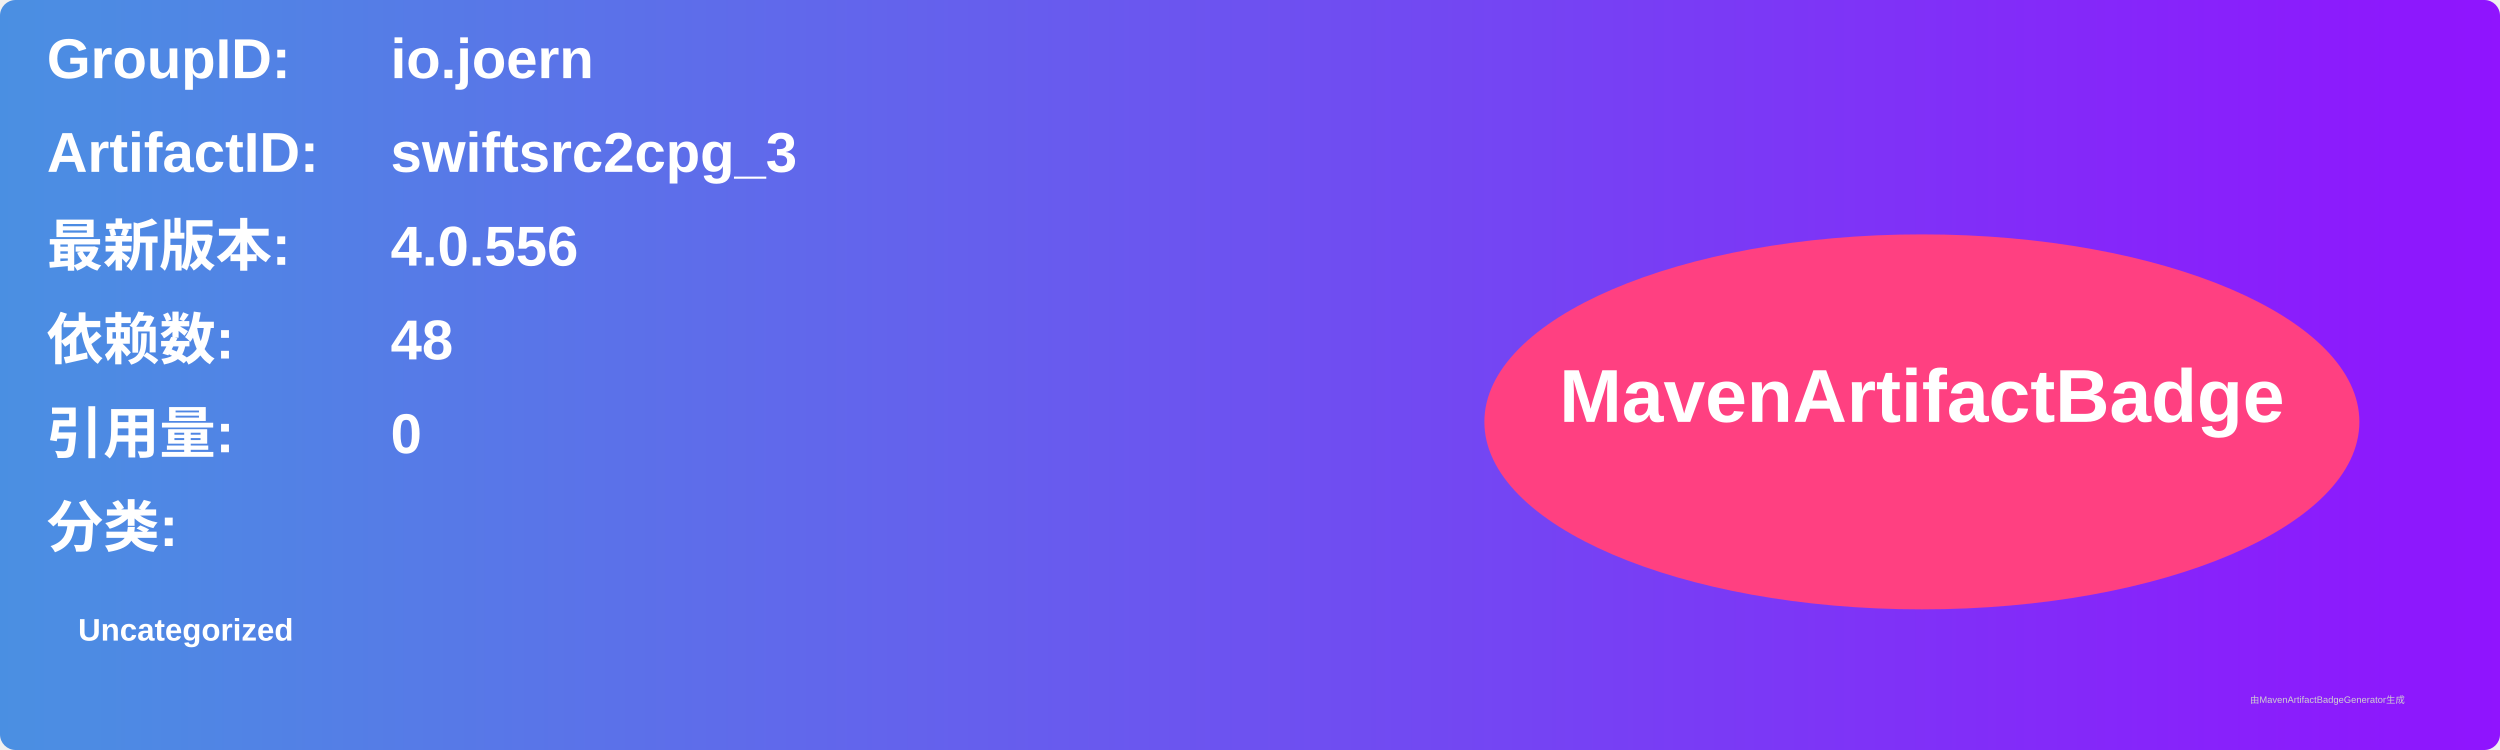
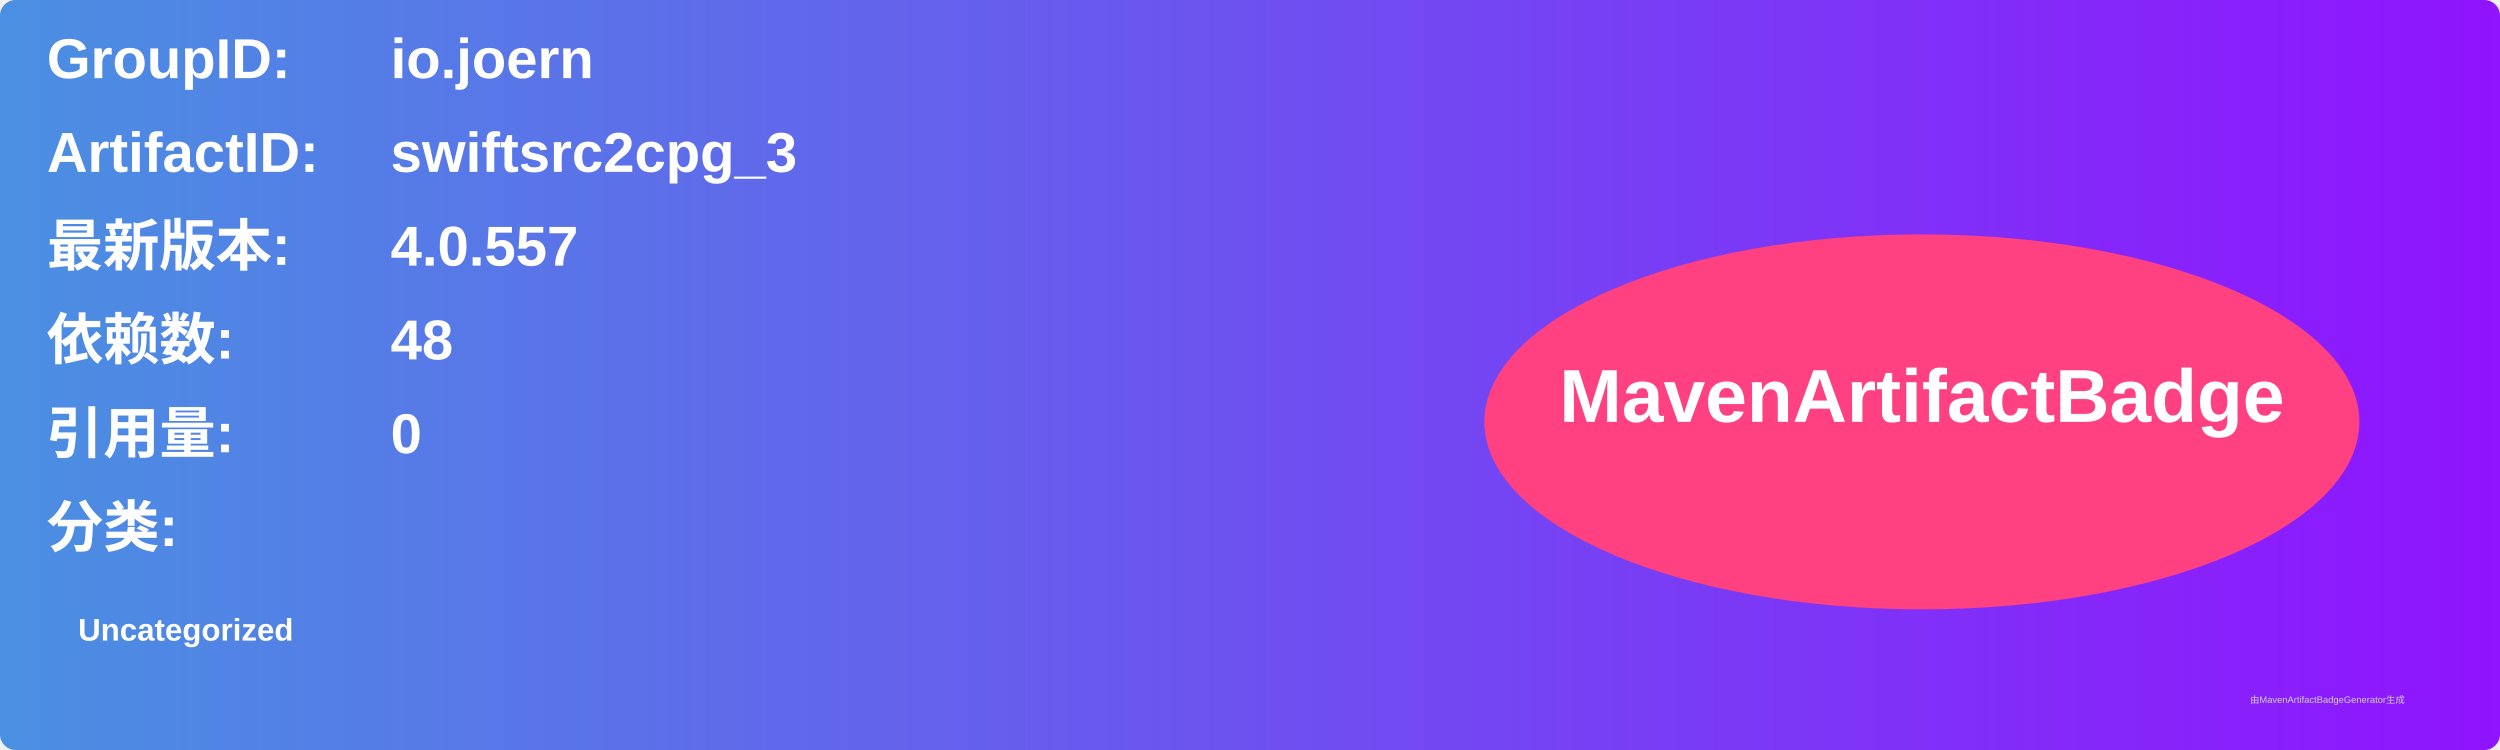
<svg xmlns="http://www.w3.org/2000/svg" width="800" height="240" viewBox="0 0 800 240">
  <linearGradient id="grad" x1="0%" y1="0%" x2="100%" y2="0%">
    <stop offset="0%" stop-color="#4a90e2" />
    <stop offset="100%" stop-color="#9013fe" />
  </linearGradient>
  <rect width="100%" height="100%" rx="5" ry="5" fill="url(#grad)" />
  <g transform="translate(15, 15)">
    <text x="0" y="10" font-family="Arial" font-size="18" fill="white" font-weight="bold" width="260">GroupID:</text>
    <text x="110" y="10" font-family="Arial" font-size="18" fill="white" font-weight="bold" width="460">io.joern</text>
    <text x="0" y="40" font-family="Arial" font-size="18" fill="white" font-weight="bold" width="260">ArtifactID:</text>
    <text x="110" y="40" font-family="Arial" font-size="18" fill="white" font-weight="bold" width="460">swiftsrc2cpg_3</text>
    <text x="0" y="70" font-family="Arial" font-size="18" fill="white" font-weight="bold">最新版本:</text>
    <text x="110" y="70" font-family="Arial" font-size="18" fill="white" font-weight="bold">
-       <tspan font-weight="bold">4.0.556</tspan>
+       <tspan font-weight="bold">4.0.557</tspan>
    </text>
    <text x="0" y="100" font-family="Arial" font-size="18" fill="white" font-weight="bold">依赖数: </text>
    <text x="110" y="100" font-family="Arial" font-size="18" fill="white">
      <tspan font-weight="bold">48</tspan>
    </text>
    <text x="0" y="130" font-family="Arial" font-size="18" fill="white" font-weight="bold">引用量: </text>
    <text x="110" y="130" font-family="Arial" font-size="18" fill="white">
      <tspan font-weight="bold">0</tspan>
    </text>
    <text x="0" y="160" font-family="Arial" font-size="18" fill="white" font-weight="bold">分类:</text>
    <text x="10" y="190" font-family="Arial" font-size="10" fill="white">
      <tspan font-weight="bold">Uncategorized</tspan>
    </text>
    <ellipse cx="600" cy="120" rx="140" ry="60" fill="#ff4081" />
    <text x="600" y="120" text-anchor="middle" font-family="Arial" font-size="24" fill="white" font-weight="bold">MavenArtifactBadge</text>
  </g>
  <text x="720" y="225" font-family="Arial" font-size="3" fill="#d0d0d0">由MavenArtifactBadgeGenerator生成</text>
</svg>
